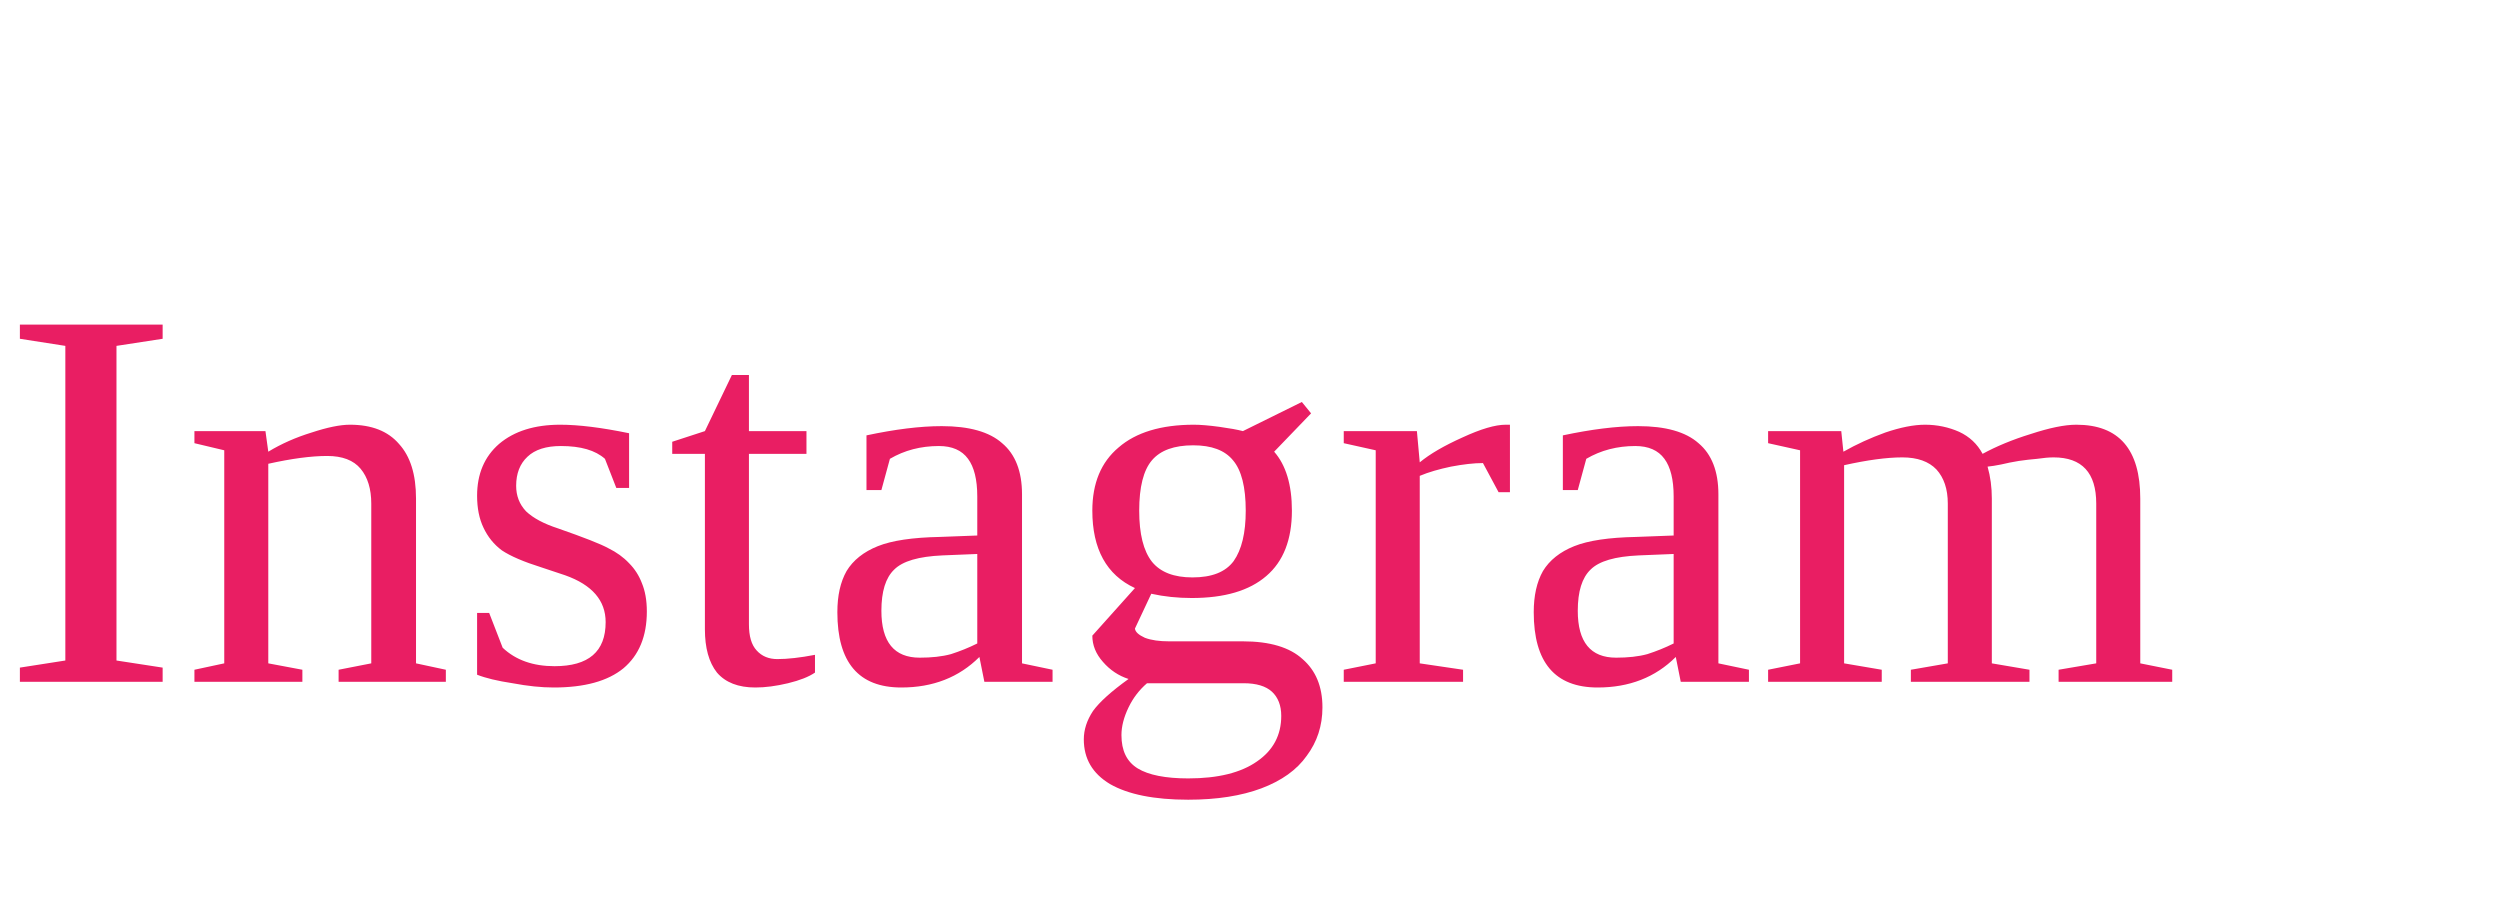
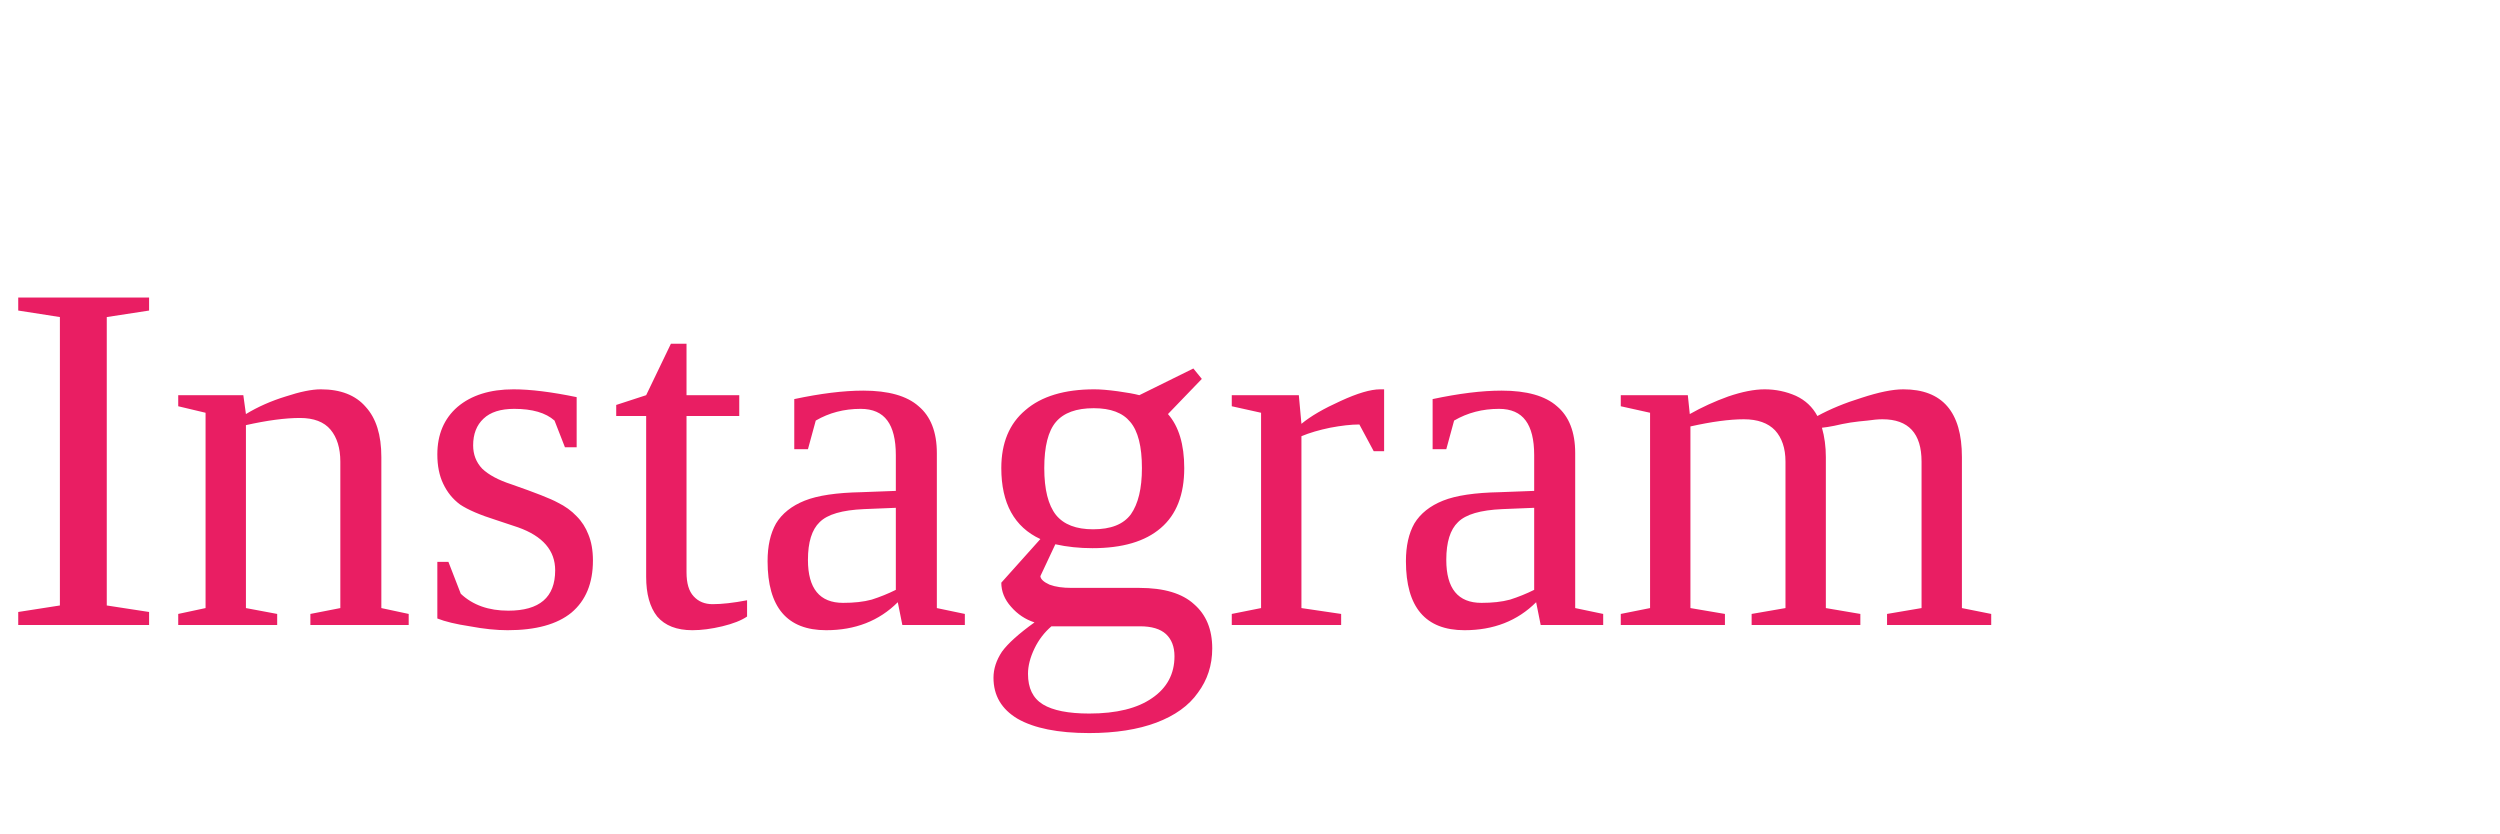
- <svg xmlns="http://www.w3.org/2000/svg" viewBox="0 0 55 20" fill="none">
+ <svg xmlns="http://www.w3.org/2000/svg" viewBox="0 0 60 20" fill="none">
  <text x="0" y="15" fill="#E91E63">Instagram</text>
</svg>
